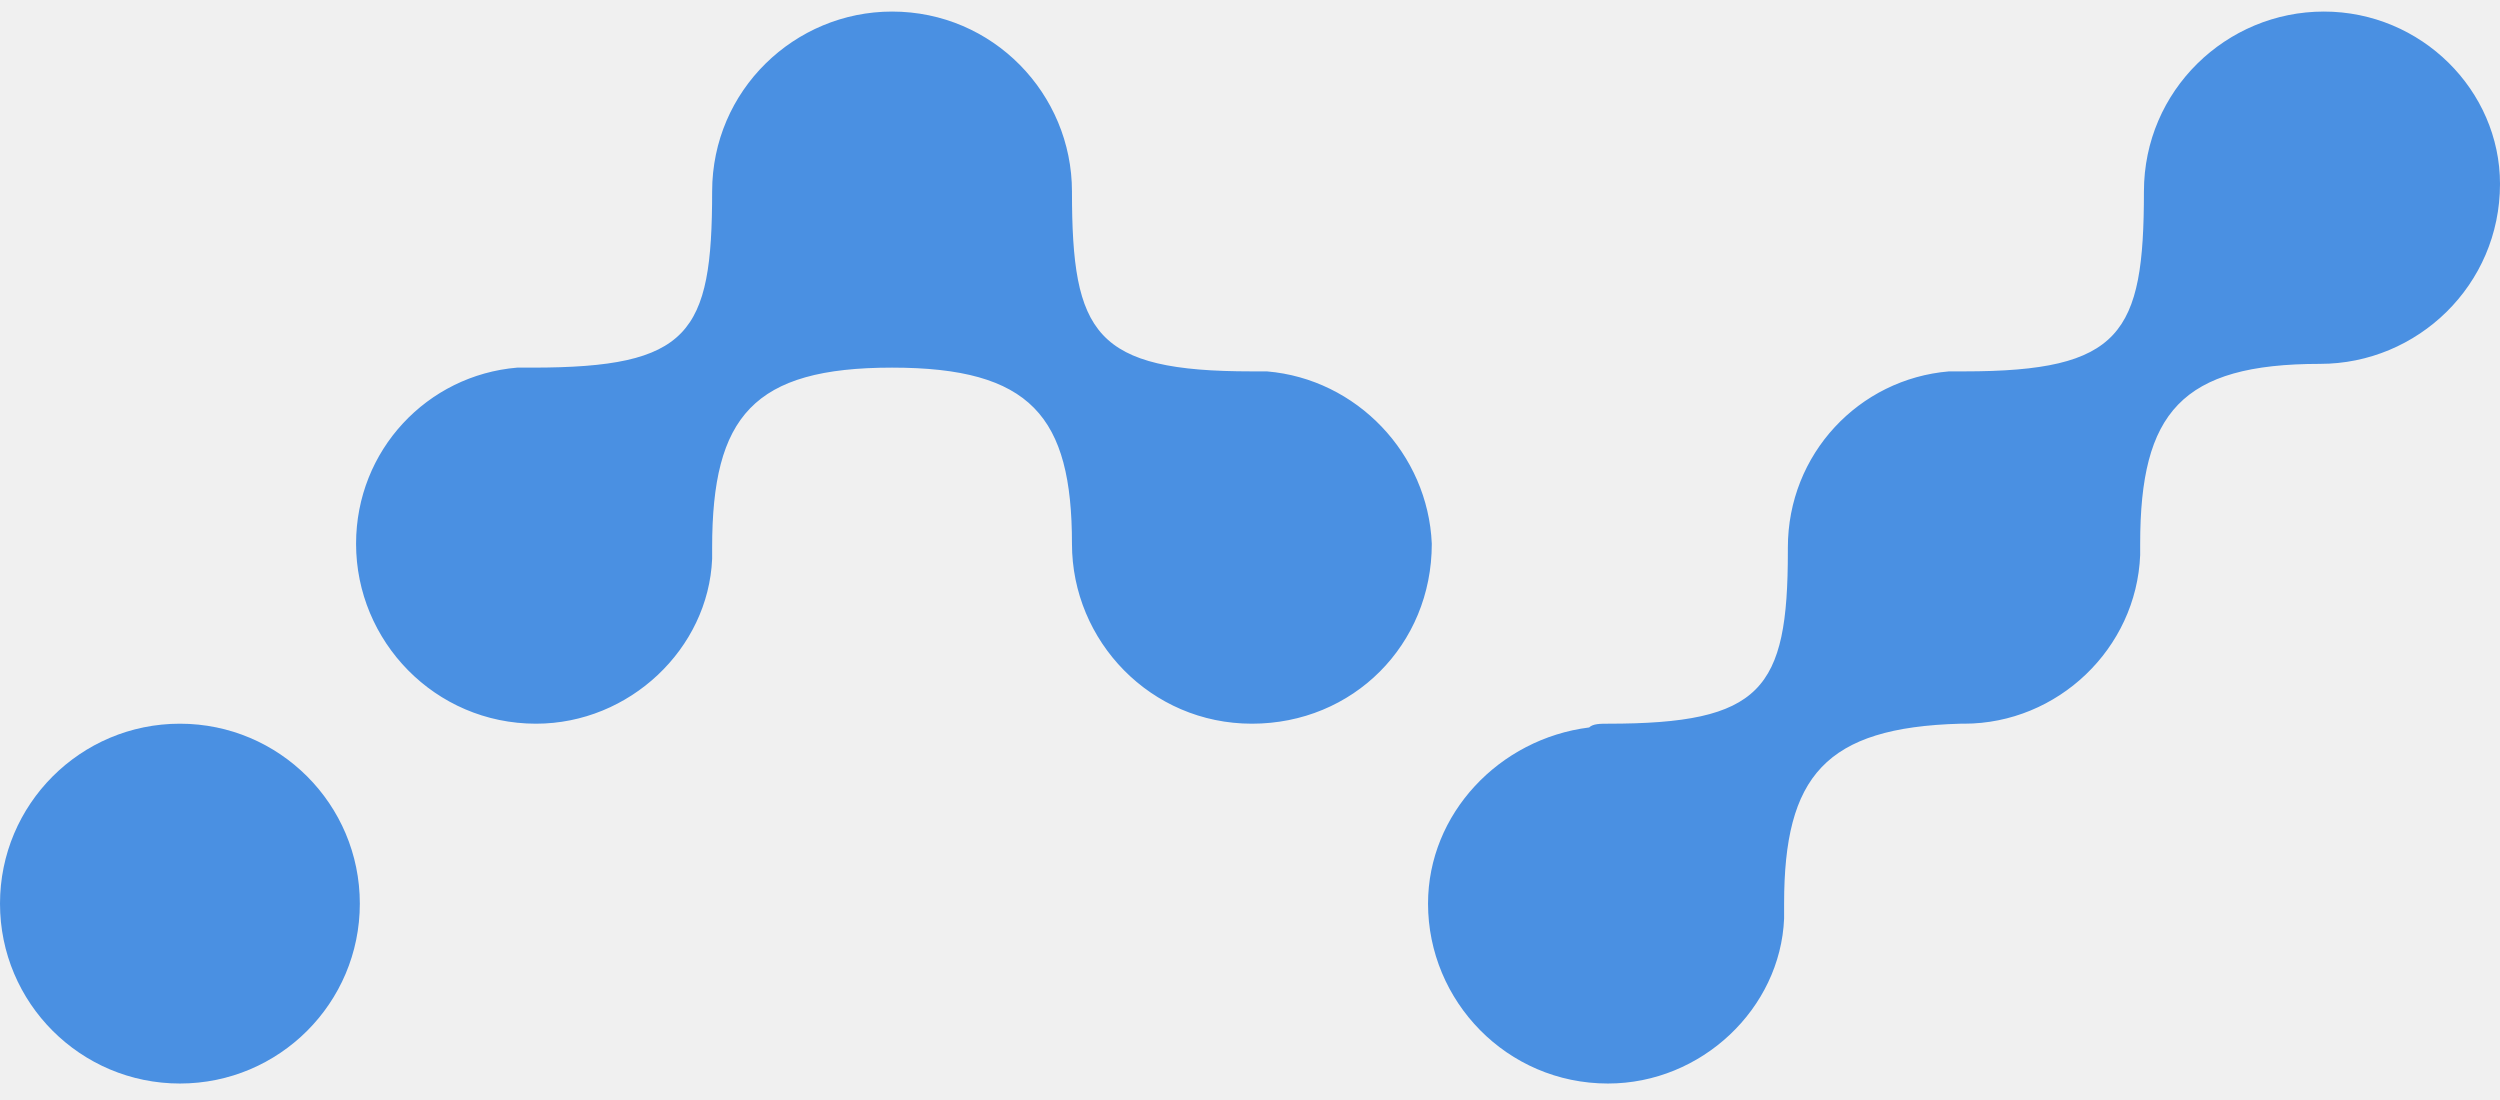
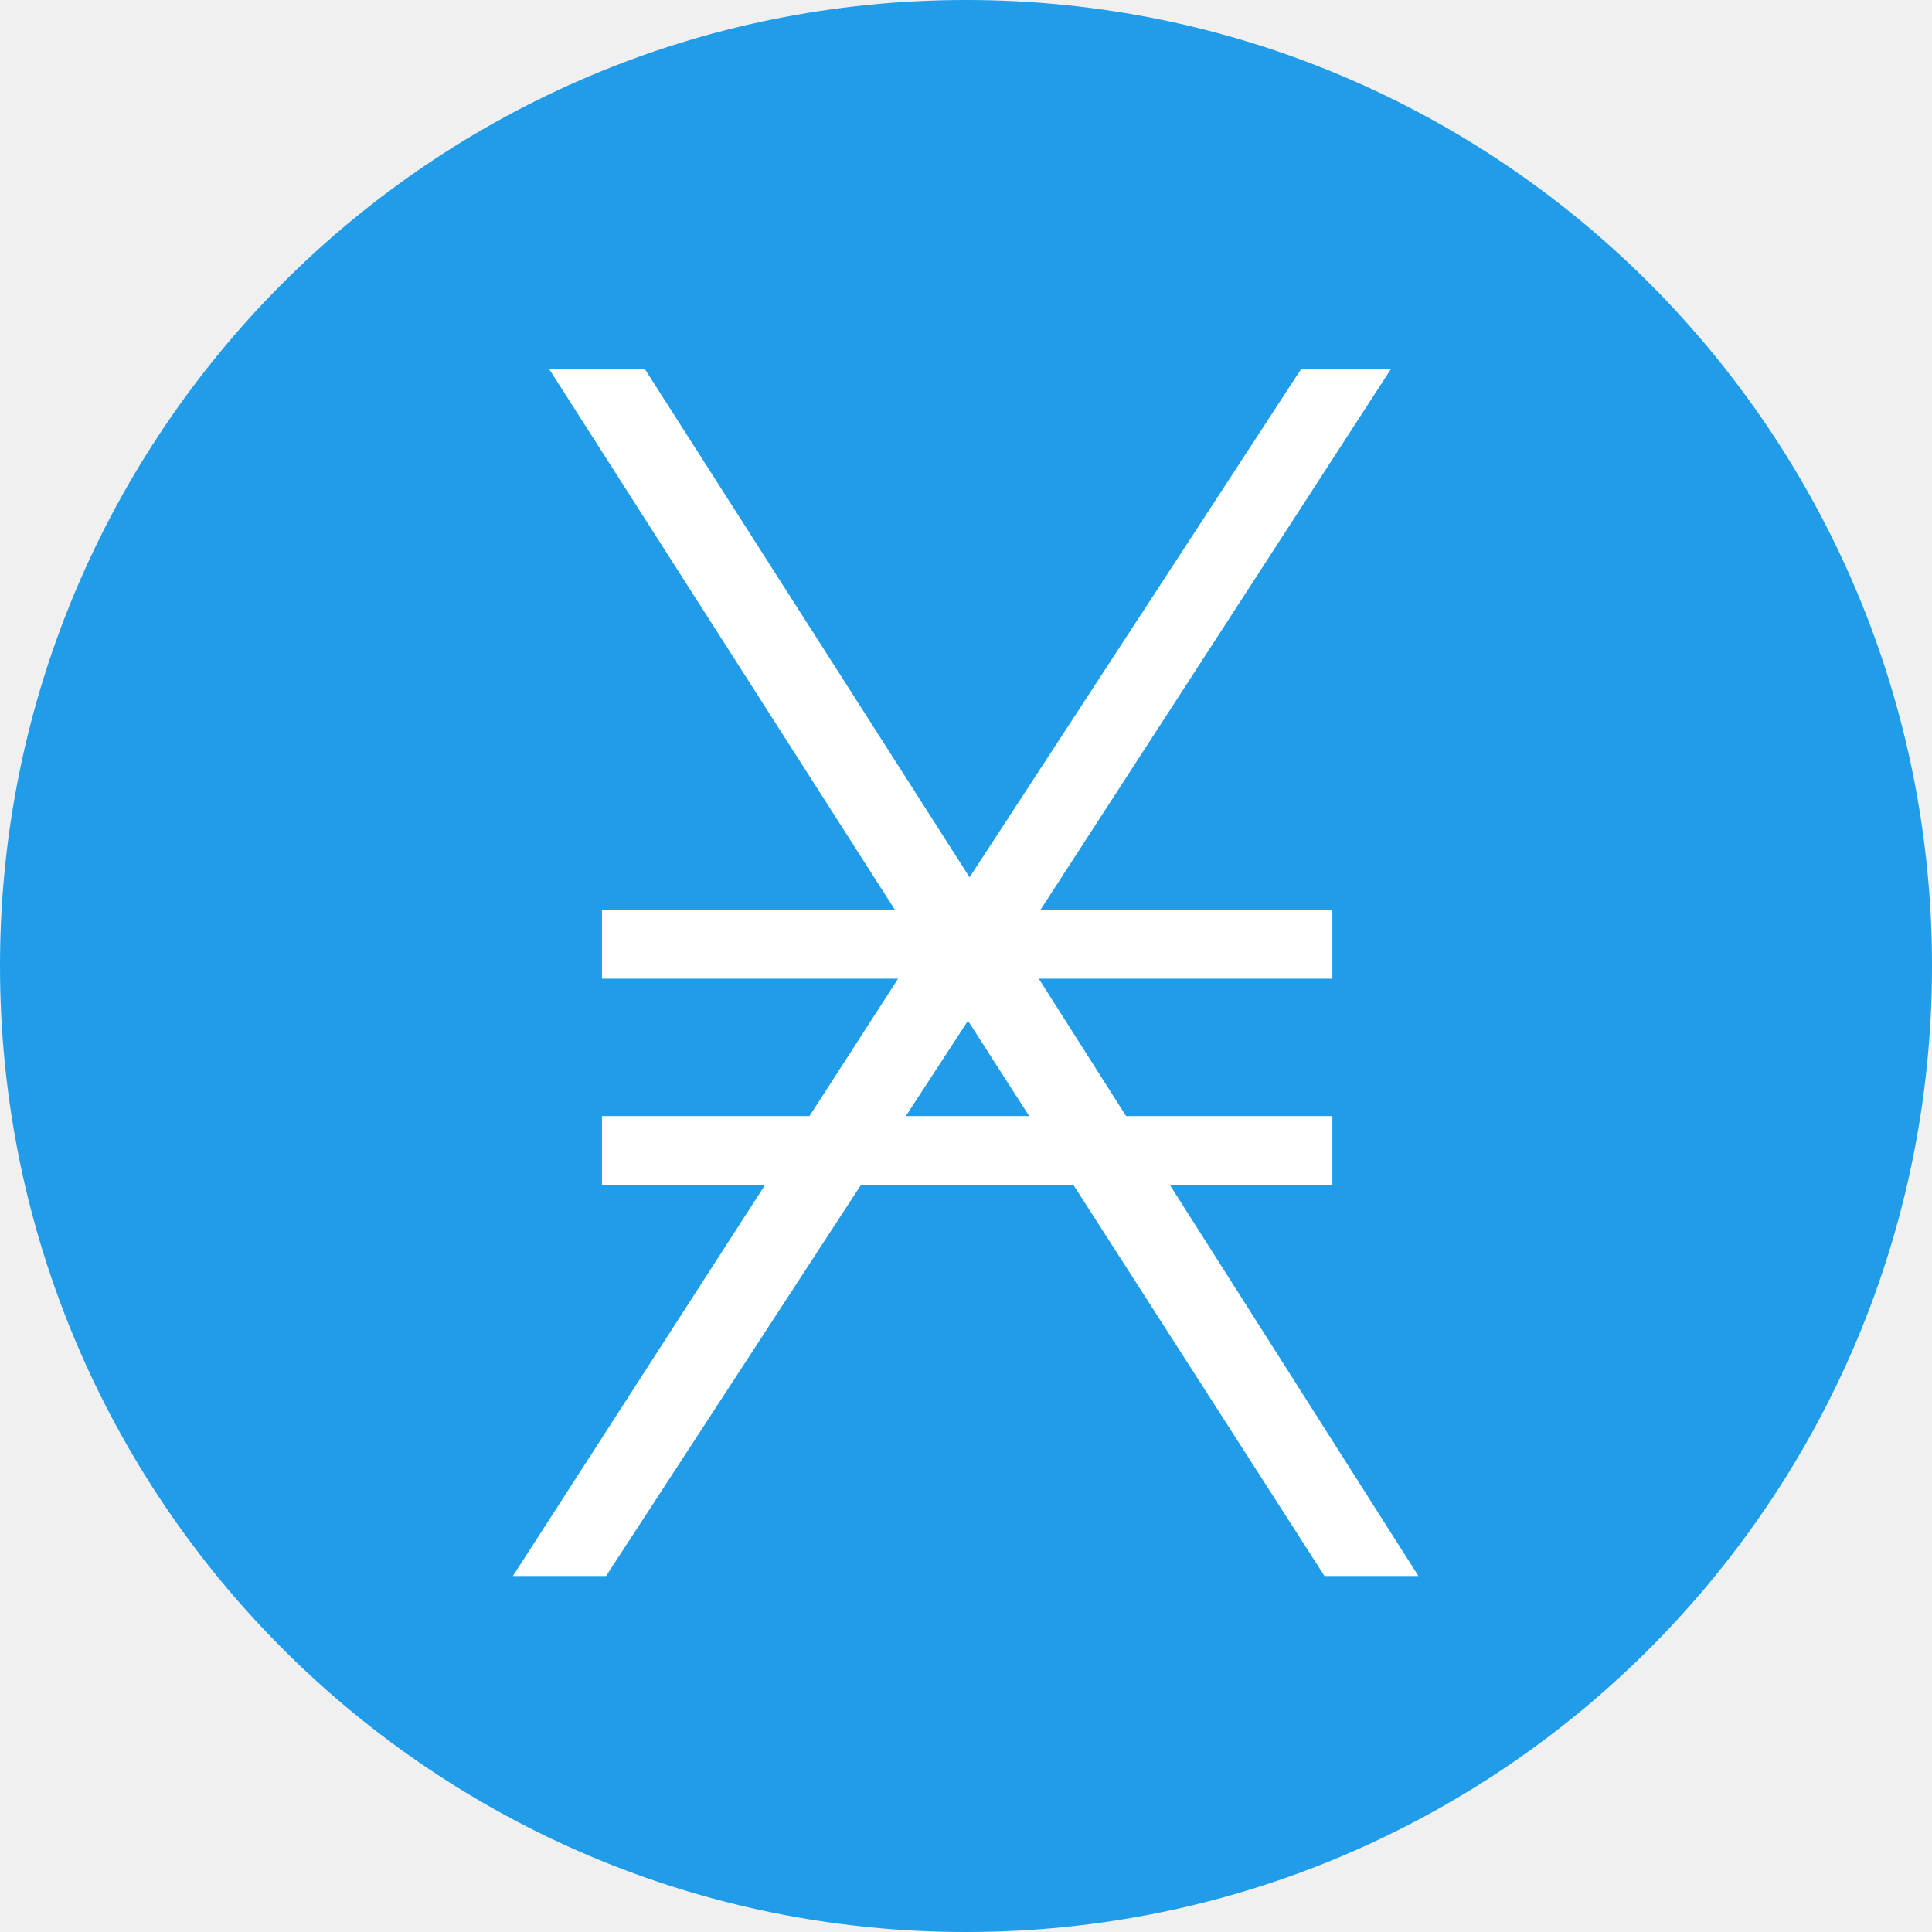
- <svg xmlns="http://www.w3.org/2000/svg" viewBox="0 0 1730 760.9">
-   <circle cx="124.5" cy="625.3" r="124.5" fill="#4a90e2" />
-   <path fill="#4a90e2" d="M1608.1 8c-67.4 0-124.5 54.5-124.5 124.5 0 98.6-15.6 124.5-124.5 124.5h-10.4c-62.2 5.2-111.5 57.1-111.5 121.9v2.6c0 96-18.2 119.3-124.5 119.3-5.2 0-10.4 0-13 2.6-62.2 7.8-111.5 59.7-111.5 121.9 0 67.4 54.5 124.5 124.5 124.5 64.8 0 119.3-51.9 121.9-114.1v-10.4c0-88.2 28.5-121.9 121.9-124.5h2.6c64.8 0 119.3-51.9 121.9-116.7v-7.8c0-90.8 28.5-124.5 124.5-124.5 67.4 0 124.5-54.5 124.5-124.5C1730 62.5 1675.5 8 1608.1 8zM876.7 257h-10.4c-108.9 0-124.5-25.9-124.5-124.5C741.8 65.1 687.3 8 617.3 8c-67.4 0-124.5 54.5-124.5 124.5 0 98.6-15.6 121.9-124.5 121.9h-10.4c-62.2 5.2-111.5 57.1-111.5 121.9 0 67.4 54.5 124.5 124.5 124.5 64.8 0 119.3-51.9 121.9-114.1v-7.8c0-90.8 28.5-124.5 124.5-124.5s124.5 33.7 124.5 121.9c0 67.4 54.5 124.5 124.5 124.5s124.5-54.5 124.5-124.5c-2.6-62.2-51.9-114.1-114.1-119.3z" />
+ <svg xmlns="http://www.w3.org/2000/svg" viewBox="0 0 1080 1080">
+   <circle cx="540" cy="540" r="540" fill="#209ce9" />
+   <path fill="#fff" d="M792.9 881h-52.5L541.1 570.6 338.8 881h-52.1l226.8-351.7-206.6-323.1h53.5L542 490.4l185.4-284.2h50.2L568.8 528.4 792.9 881z" />
+   <path fill="#fff" d="M336.5 508.7h408.3v38.4H336.5v-38.4zm0 115.2h408.3v38.4H336.5v-38.4z" />
</svg>
